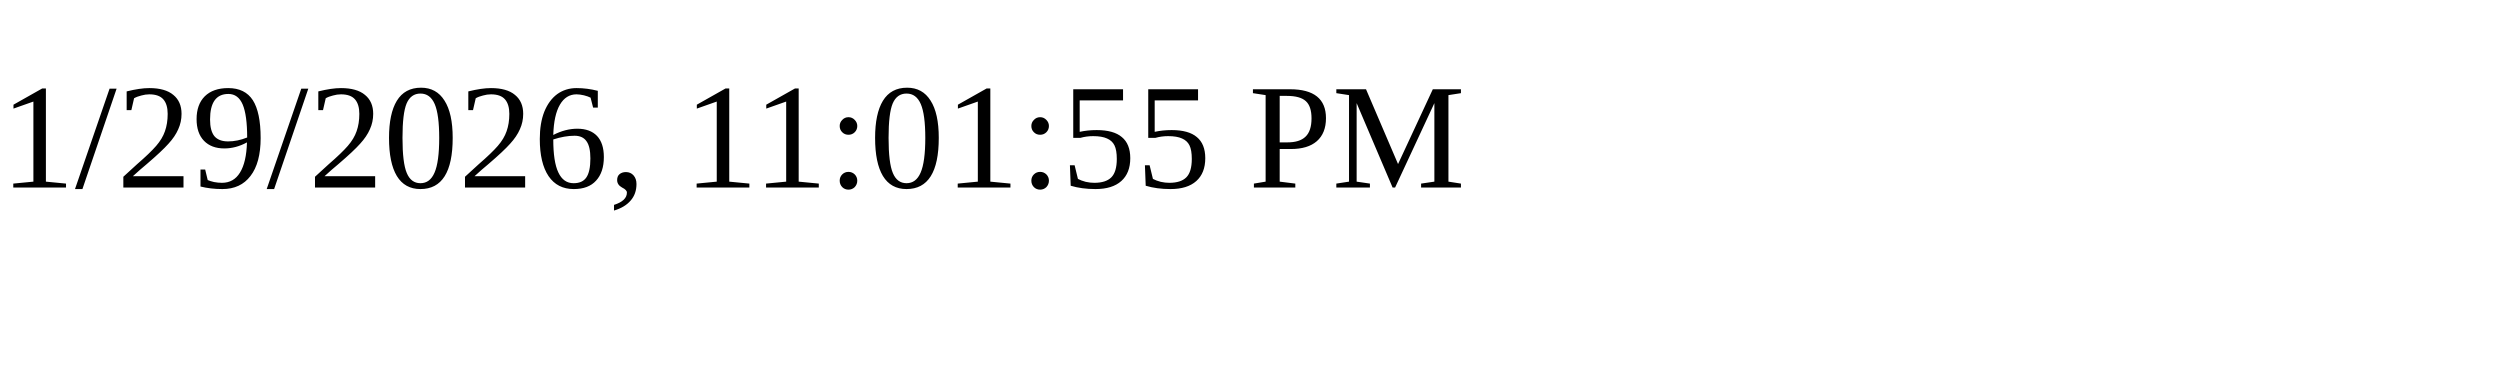
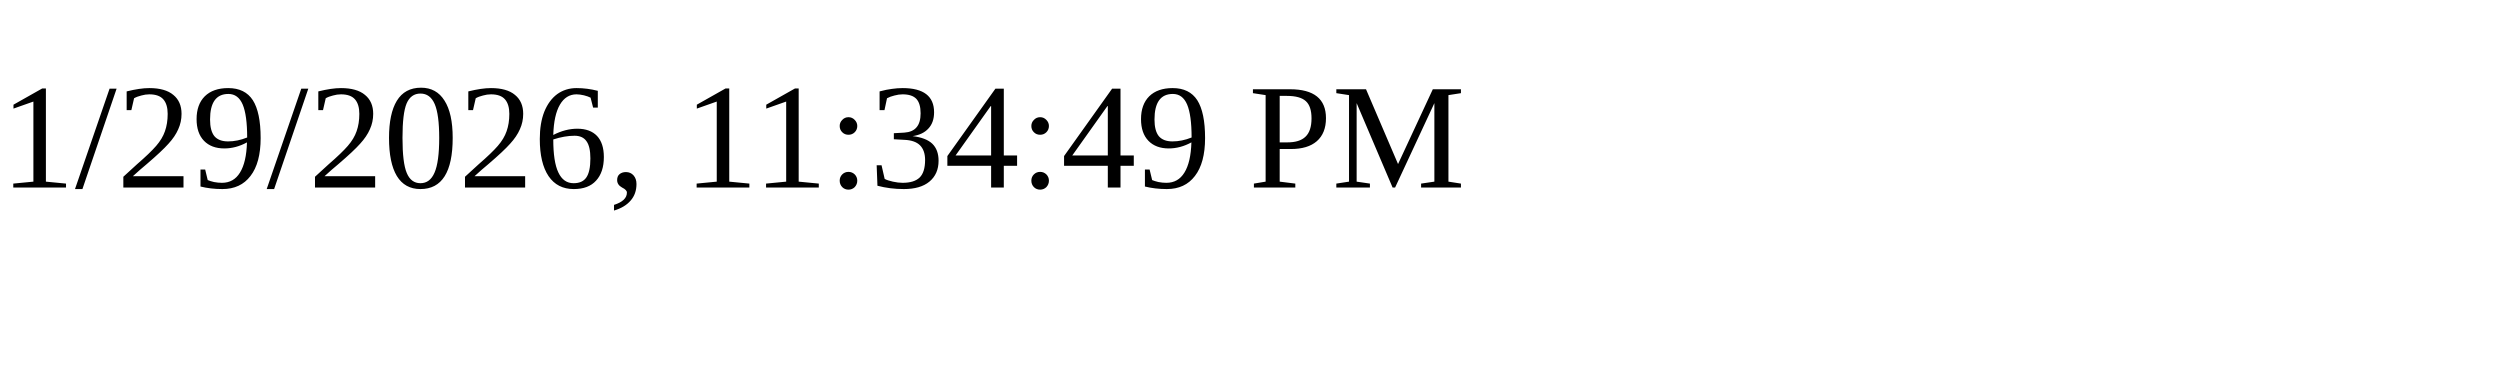
<svg xmlns="http://www.w3.org/2000/svg" height="30" width="200">
-   <text x="0" y="15">1/29/2026, 11:01:55 PM</text>
+   <text x="0" y="15">1/29/2026, 11:34:49 PM</text>
</svg>
